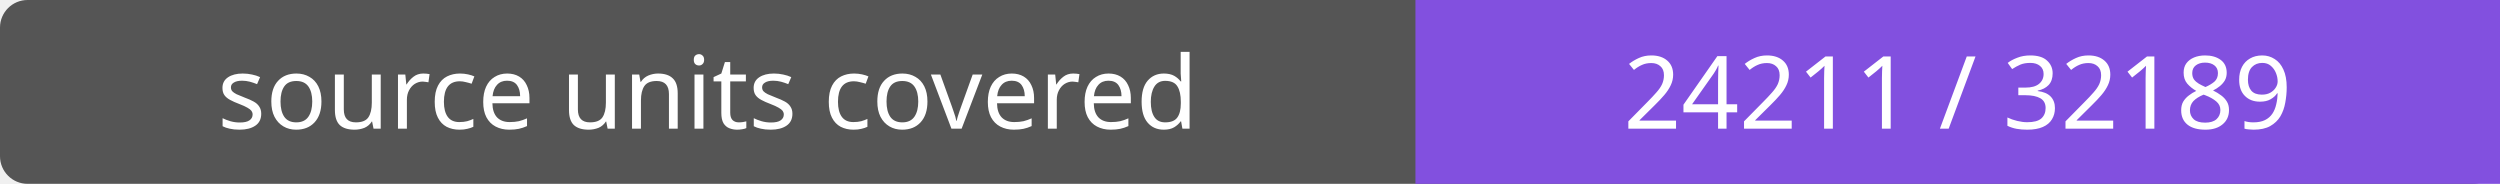
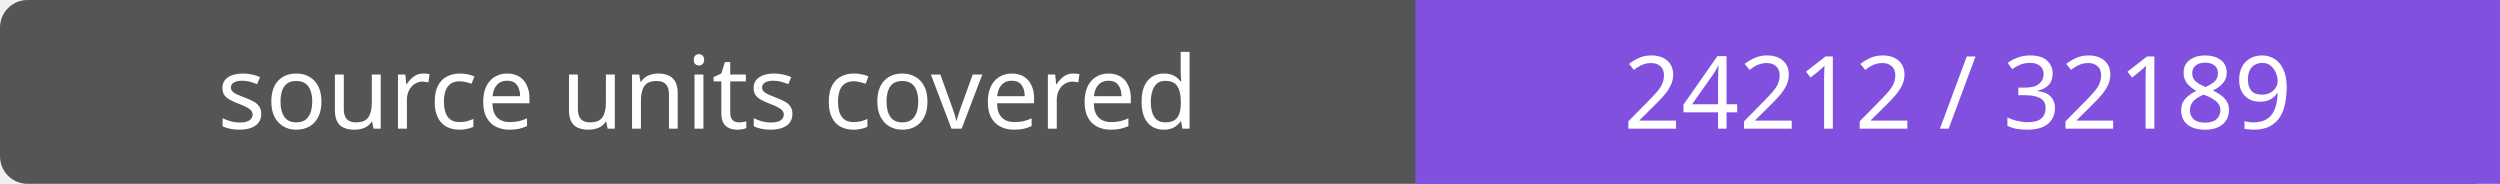
- <svg xmlns="http://www.w3.org/2000/svg" width="272" height="20" role="img" aria-label="source units covered: 24211 / 32189">
+ <svg xmlns="http://www.w3.org/2000/svg" width="272" height="20" role="img" aria-label="source units covered: 24212 / 32189">
  <rect width="272" height="20" rx="3" fill="#555" />
  <path fill="#8250df" d="M154 0h118v20H154z" />
  <g fill="#fff" text-anchor="middle" font-family="Verdana,sans-serif" font-size="11">
    <text x="77.0" y="14">source units covered</text>
-     <text x="213.0" y="14">24211 / 32189</text>
+     <text x="213.0" y="14">24212 / 32189</text>
  </g>
</svg>
